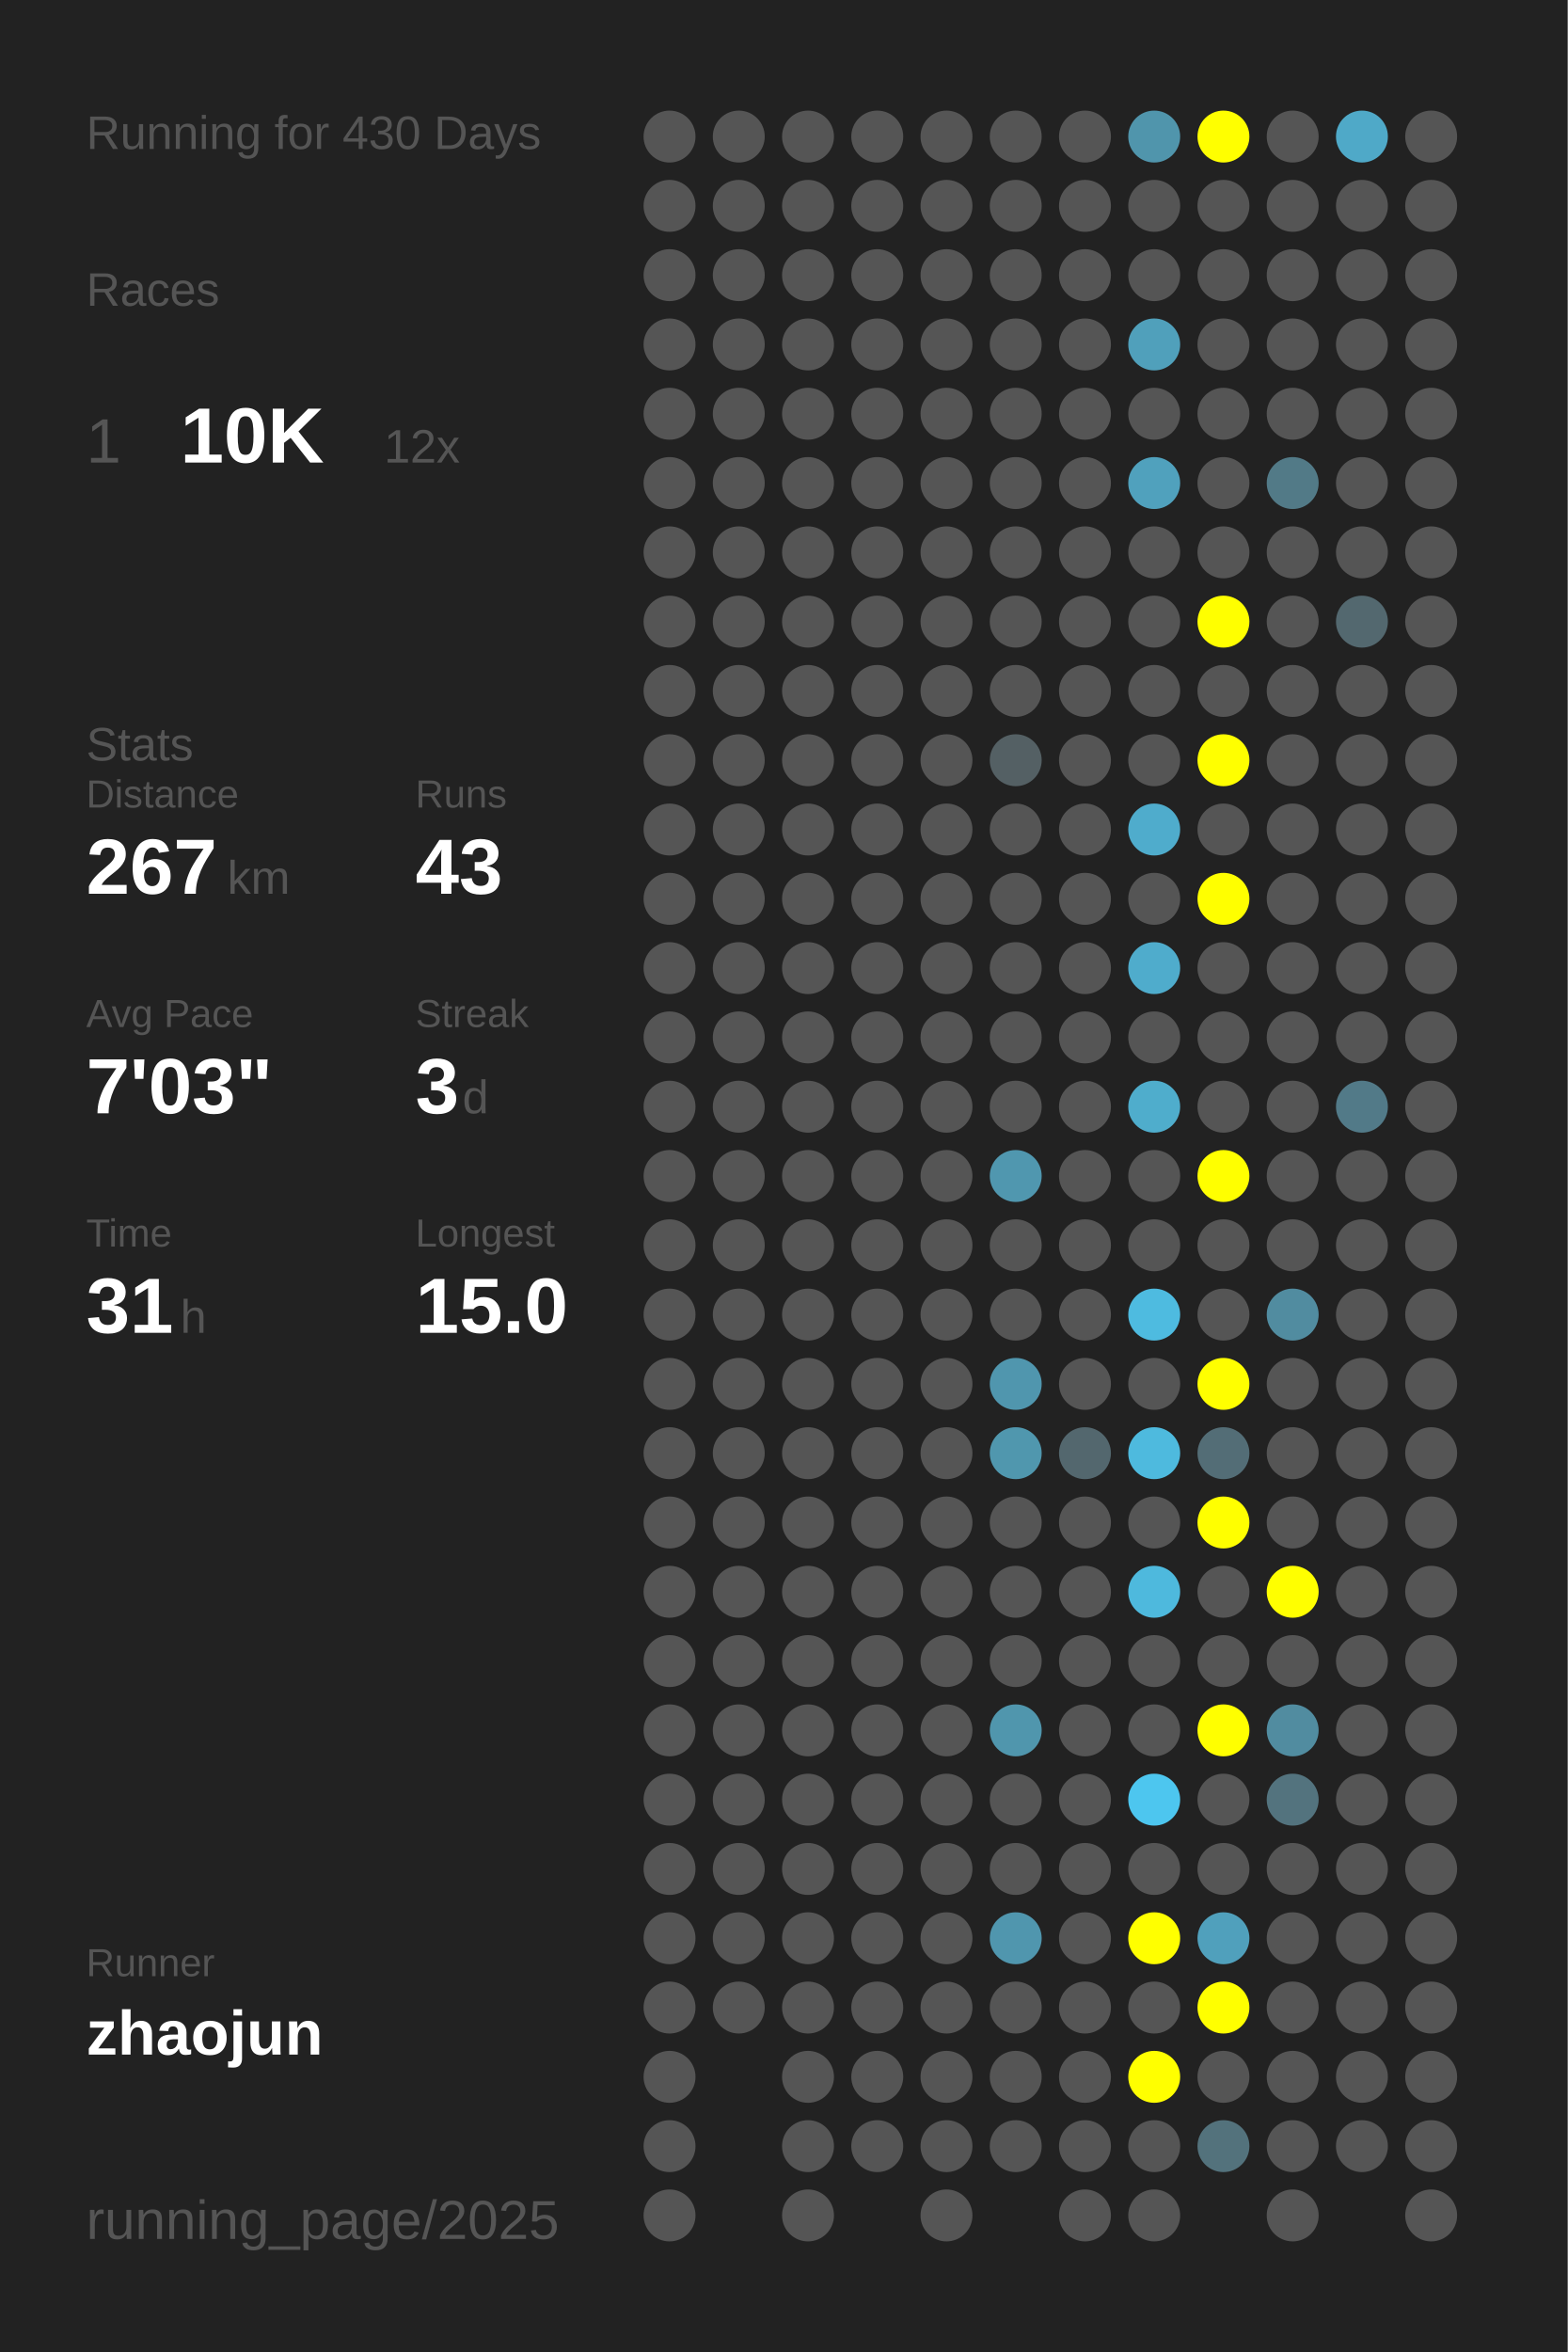
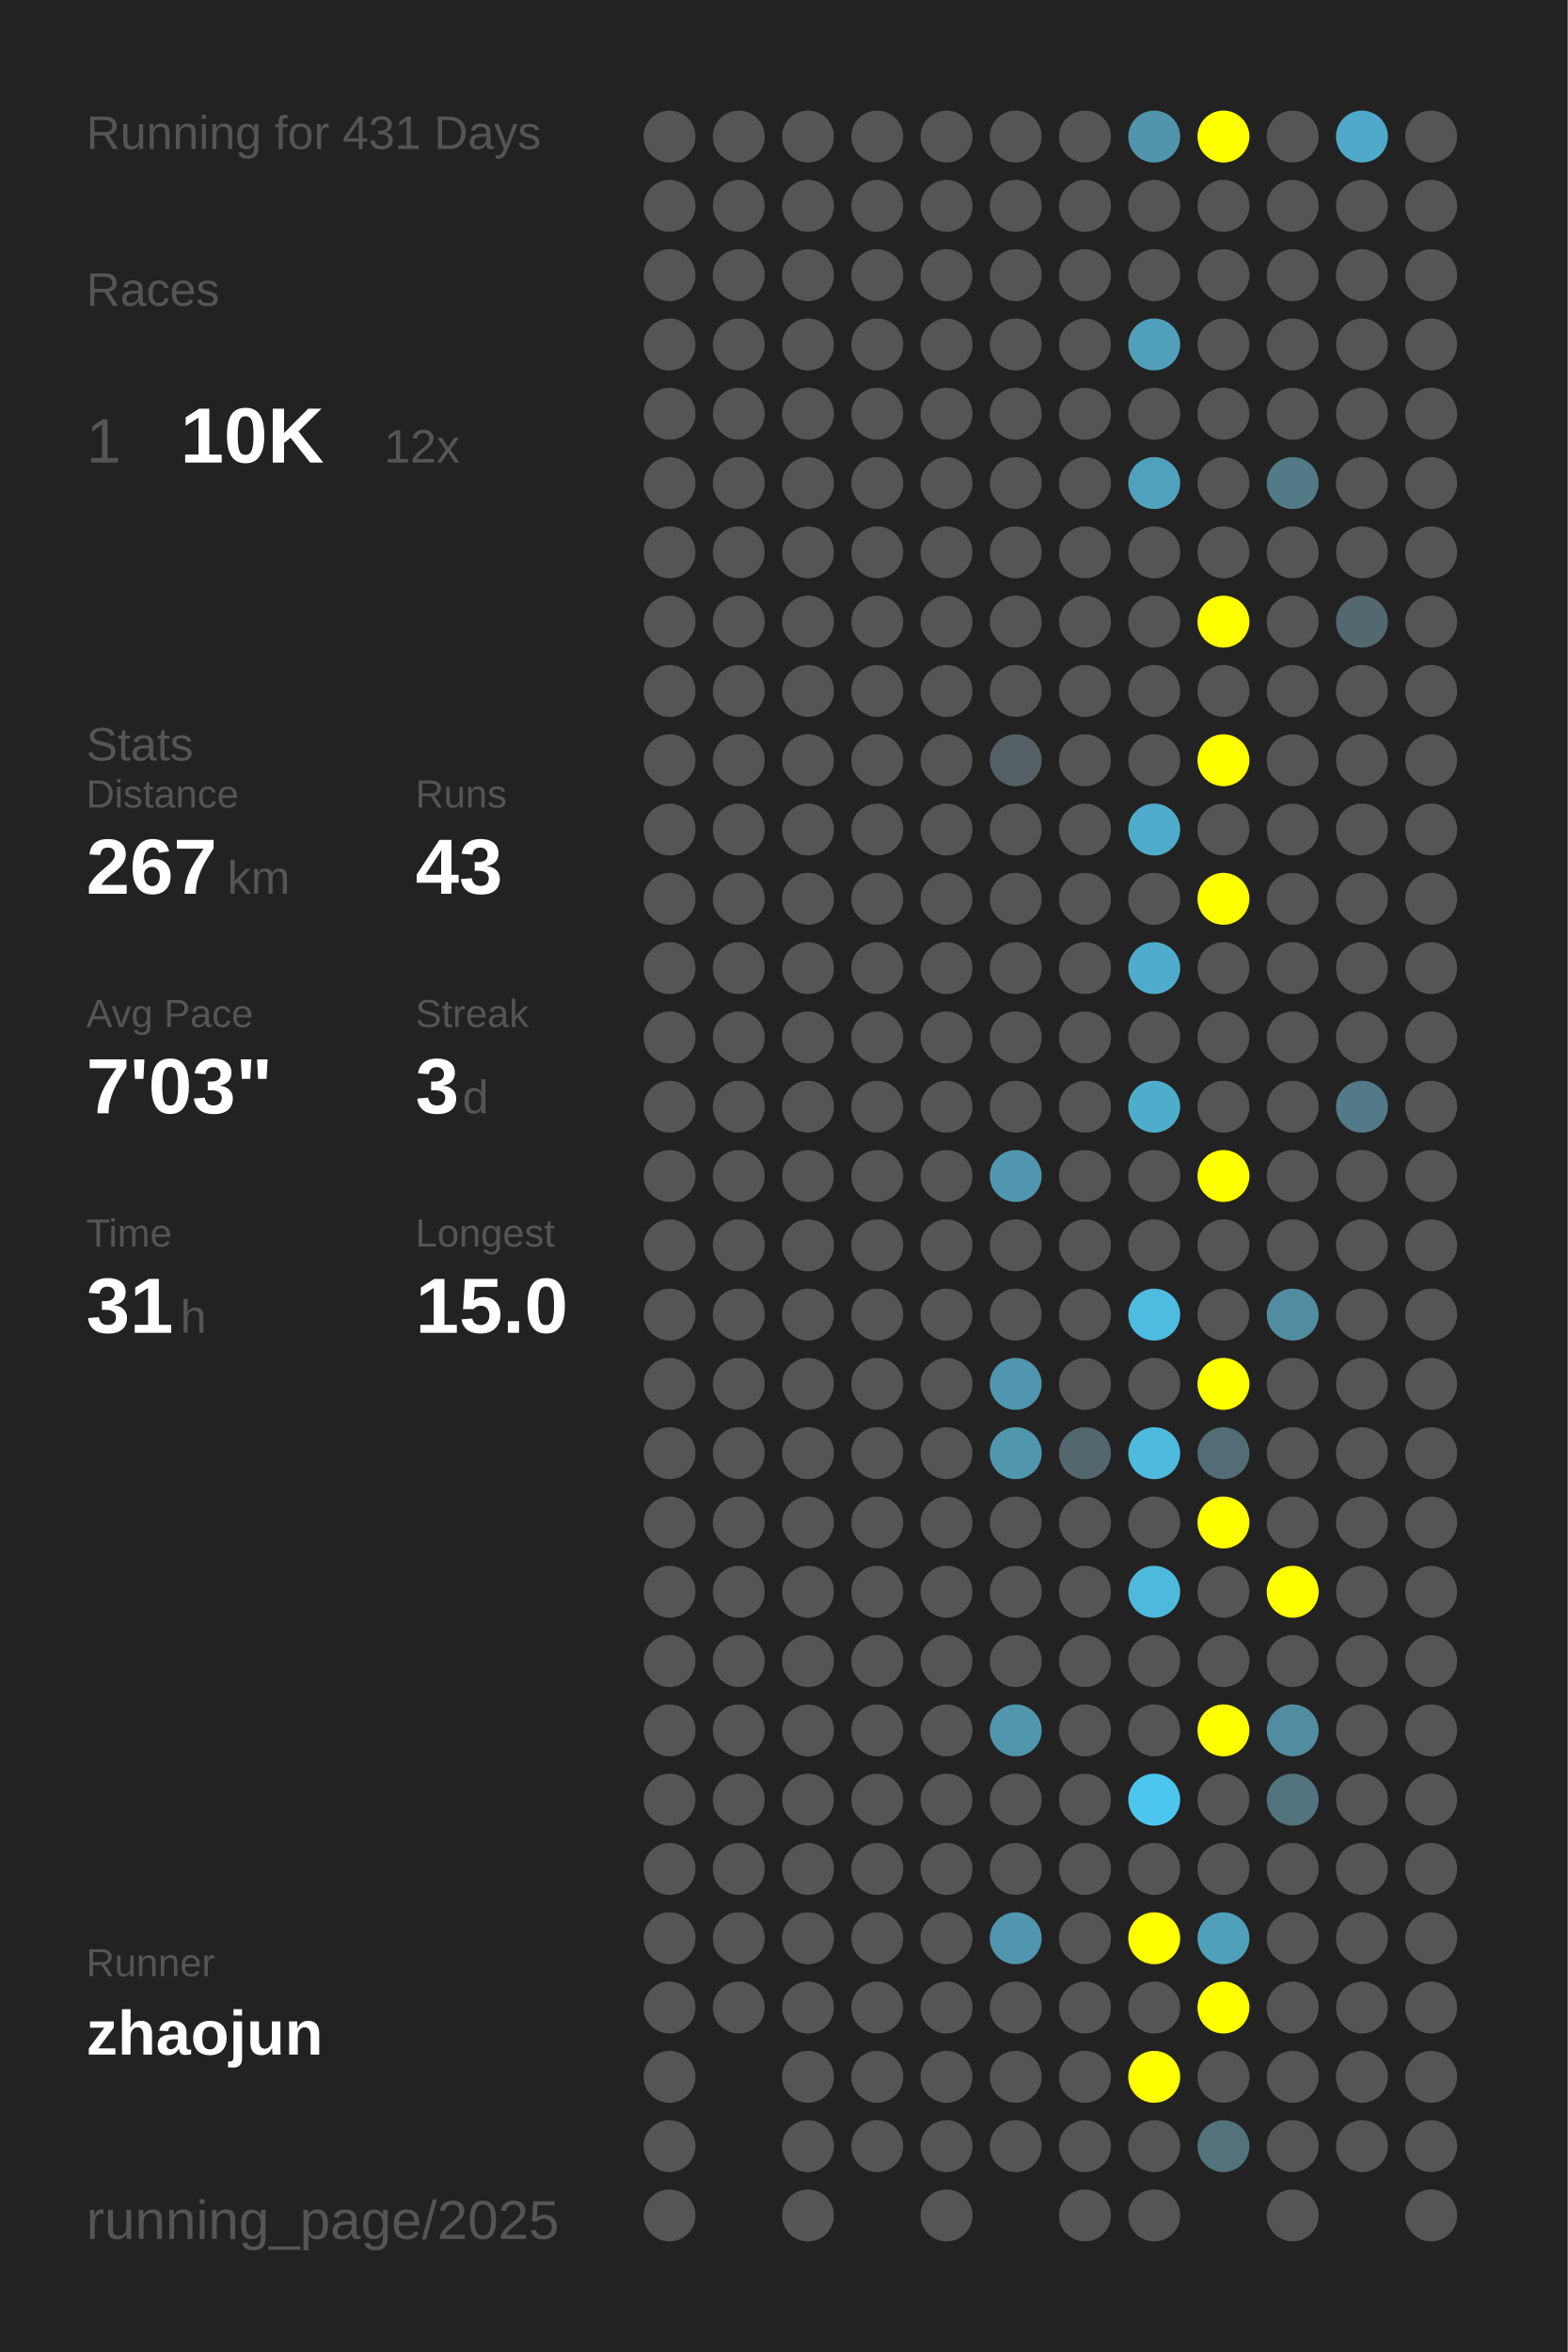
<svg xmlns="http://www.w3.org/2000/svg" baseProfile="full" height="300mm" version="1.1" viewBox="0,0,200,300" width="200mm">
  <defs />
  <rect fill="#222222" height="300" width="200" x="0" y="0" />
-   <text fill="#555555" style="font-size:6px; font-family:Arial;" x="11" y="19">Running for 430 Days</text>
+   <text fill="#555555" style="font-size:6px; font-family:Arial;" x="11" y="19">Running for 431 Days</text>
  <text fill="#555555" style="font-size:6px; font-family:Arial;" x="11" y="39">Races</text>
  <text fill="#555555" style="font-size:8px; font-family:Arial;" x="11" y="59">1</text>
  <text fill="#FFFFFF" style="font-size:10px; font-family:Arial; font-weight:bold;" x="23" y="59">10K</text>
  <text fill="#555555" style="font-size:6px; font-family:Arial;" x="49" y="59">12x</text>
  <text fill="#555555" style="font-size:6px; font-family:Arial;" x="11" y="97">Stats</text>
  <text fill="#555555" style="font-size:5px; font-family:Arial;" x="11" y="103">Distance</text>
  <text fill="#FFFFFF" style="font-size:10px; font-family:Arial; font-weight:bold;" x="11" y="114">267</text>
  <text fill="#555555" style="font-size:6px; font-family:Arial;" x="29" y="114">km</text>
  <text fill="#555555" style="font-size:5px; font-family:Arial;" x="53" y="103">Runs</text>
  <text fill="#FFFFFF" style="font-size:10px; font-family:Arial; font-weight:bold;" x="53" y="114">43</text>
  <text fill="#555555" style="font-size:5px; font-family:Arial;" x="11" y="131">Avg Pace</text>
  <text fill="#FFFFFF" style="font-size:10px; font-family:Arial; font-weight:bold;" x="11" y="142">7'03"</text>
  <text fill="#555555" style="font-size:5px; font-family:Arial;" x="53" y="131">Streak</text>
  <text fill="#FFFFFF" style="font-size:10px; font-family:Arial; font-weight:bold;" x="53" y="142">3</text>
  <text fill="#555555" style="font-size:6px; font-family:Arial;" x="59" y="142">d</text>
  <text fill="#555555" style="font-size:5px; font-family:Arial;" x="11" y="159">Time</text>
  <text fill="#FFFFFF" style="font-size:10px; font-family:Arial; font-weight:bold;" x="11" y="170">31</text>
  <text fill="#555555" style="font-size:6px; font-family:Arial;" x="23" y="170">h</text>
  <text fill="#555555" style="font-size:5px; font-family:Arial;" x="53" y="159">Longest</text>
  <text fill="#FFFFFF" style="font-size:10px; font-family:Arial; font-weight:bold;" x="53" y="170">15.0</text>
  <text fill="#555555" style="font-size:5px; font-family:Arial;" x="11" y="252.065">Runner</text>
  <text fill="#FFFFFF" style="font-size:8px; font-family:Arial; font-weight:bold;" x="11" y="262.065">zhaojun</text>
  <text fill="#555555" style="font-size:7px; font-family:Arial;" x="11" y="285.581">running_page/2025</text>
  <circle cx="85.417" cy="17.419" fill="#555555" r="3.312" />
  <circle cx="85.417" cy="26.258" fill="#555555" r="3.312" />
  <circle cx="85.417" cy="35.097" fill="#555555" r="3.312" />
  <circle cx="85.417" cy="43.935" fill="#555555" r="3.312" />
  <circle cx="85.417" cy="52.774" fill="#555555" r="3.312" />
  <circle cx="85.417" cy="61.613" fill="#555555" r="3.312" />
  <circle cx="85.417" cy="70.452" fill="#555555" r="3.312" />
  <circle cx="85.417" cy="79.29" fill="#555555" r="3.312" />
  <circle cx="85.417" cy="88.129" fill="#555555" r="3.312" />
  <circle cx="85.417" cy="96.968" fill="#555555" r="3.312" />
  <circle cx="85.417" cy="105.806" fill="#555555" r="3.312" />
  <circle cx="85.417" cy="114.645" fill="#555555" r="3.312" />
  <circle cx="85.417" cy="123.484" fill="#555555" r="3.312" />
  <circle cx="85.417" cy="132.323" fill="#555555" r="3.312" />
  <circle cx="85.417" cy="141.161" fill="#555555" r="3.312" />
  <circle cx="85.417" cy="150" fill="#555555" r="3.312" />
  <circle cx="85.417" cy="158.839" fill="#555555" r="3.312" />
  <circle cx="85.417" cy="167.677" fill="#555555" r="3.312" />
  <circle cx="85.417" cy="176.516" fill="#555555" r="3.312" />
  <circle cx="85.417" cy="185.355" fill="#555555" r="3.312" />
  <circle cx="85.417" cy="194.194" fill="#555555" r="3.312" />
  <circle cx="85.417" cy="203.032" fill="#555555" r="3.312" />
  <circle cx="85.417" cy="211.871" fill="#555555" r="3.312" />
  <circle cx="85.417" cy="220.71" fill="#555555" r="3.312" />
  <circle cx="85.417" cy="229.548" fill="#555555" r="3.312" />
  <circle cx="85.417" cy="238.387" fill="#555555" r="3.312" />
  <circle cx="85.417" cy="247.226" fill="#555555" r="3.312" />
  <circle cx="85.417" cy="256.065" fill="#555555" r="3.312" />
  <circle cx="85.417" cy="264.903" fill="#555555" r="3.312" />
  <circle cx="85.417" cy="273.742" fill="#555555" r="3.312" />
  <circle cx="85.417" cy="282.581" fill="#555555" r="3.312" />
  <circle cx="94.25" cy="17.419" fill="#555555" r="3.312" />
  <circle cx="94.25" cy="26.258" fill="#555555" r="3.312" />
  <circle cx="94.25" cy="35.097" fill="#555555" r="3.312" />
  <circle cx="94.25" cy="43.935" fill="#555555" r="3.312" />
  <circle cx="94.25" cy="52.774" fill="#555555" r="3.312" />
  <circle cx="94.25" cy="61.613" fill="#555555" r="3.312" />
  <circle cx="94.25" cy="70.452" fill="#555555" r="3.312" />
  <circle cx="94.25" cy="79.29" fill="#555555" r="3.312" />
  <circle cx="94.25" cy="88.129" fill="#555555" r="3.312" />
  <circle cx="94.25" cy="96.968" fill="#555555" r="3.312" />
  <circle cx="94.25" cy="105.806" fill="#555555" r="3.312" />
  <circle cx="94.25" cy="114.645" fill="#555555" r="3.312" />
  <circle cx="94.25" cy="123.484" fill="#555555" r="3.312" />
  <circle cx="94.25" cy="132.323" fill="#555555" r="3.312" />
  <circle cx="94.25" cy="141.161" fill="#555555" r="3.312" />
  <circle cx="94.25" cy="150" fill="#555555" r="3.312" />
  <circle cx="94.25" cy="158.839" fill="#555555" r="3.312" />
  <circle cx="94.25" cy="167.677" fill="#555555" r="3.312" />
  <circle cx="94.25" cy="176.516" fill="#555555" r="3.312" />
  <circle cx="94.25" cy="185.355" fill="#555555" r="3.312" />
  <circle cx="94.25" cy="194.194" fill="#555555" r="3.312" />
  <circle cx="94.25" cy="203.032" fill="#555555" r="3.312" />
  <circle cx="94.25" cy="211.871" fill="#555555" r="3.312" />
  <circle cx="94.25" cy="220.71" fill="#555555" r="3.312" />
  <circle cx="94.25" cy="229.548" fill="#555555" r="3.312" />
  <circle cx="94.25" cy="238.387" fill="#555555" r="3.312" />
  <circle cx="94.25" cy="247.226" fill="#555555" r="3.312" />
  <circle cx="94.25" cy="256.065" fill="#555555" r="3.312" />
  <circle cx="103.083" cy="17.419" fill="#555555" r="3.312" />
  <circle cx="103.083" cy="26.258" fill="#555555" r="3.312" />
  <circle cx="103.083" cy="35.097" fill="#555555" r="3.312" />
  <circle cx="103.083" cy="43.935" fill="#555555" r="3.312" />
  <circle cx="103.083" cy="52.774" fill="#555555" r="3.312" />
  <circle cx="103.083" cy="61.613" fill="#555555" r="3.312" />
  <circle cx="103.083" cy="70.452" fill="#555555" r="3.312" />
  <circle cx="103.083" cy="79.29" fill="#555555" r="3.312" />
  <circle cx="103.083" cy="88.129" fill="#555555" r="3.312" />
  <circle cx="103.083" cy="96.968" fill="#555555" r="3.312" />
  <circle cx="103.083" cy="105.806" fill="#555555" r="3.312" />
  <circle cx="103.083" cy="114.645" fill="#555555" r="3.312" />
  <circle cx="103.083" cy="123.484" fill="#555555" r="3.312" />
  <circle cx="103.083" cy="132.323" fill="#555555" r="3.312" />
  <circle cx="103.083" cy="141.161" fill="#555555" r="3.312" />
  <circle cx="103.083" cy="150" fill="#555555" r="3.312" />
  <circle cx="103.083" cy="158.839" fill="#555555" r="3.312" />
  <circle cx="103.083" cy="167.677" fill="#555555" r="3.312" />
  <circle cx="103.083" cy="176.516" fill="#555555" r="3.312" />
  <circle cx="103.083" cy="185.355" fill="#555555" r="3.312" />
  <circle cx="103.083" cy="194.194" fill="#555555" r="3.312" />
  <circle cx="103.083" cy="203.032" fill="#555555" r="3.312" />
  <circle cx="103.083" cy="211.871" fill="#555555" r="3.312" />
  <circle cx="103.083" cy="220.71" fill="#555555" r="3.312" />
  <circle cx="103.083" cy="229.548" fill="#555555" r="3.312" />
  <circle cx="103.083" cy="238.387" fill="#555555" r="3.312" />
  <circle cx="103.083" cy="247.226" fill="#555555" r="3.312" />
  <circle cx="103.083" cy="256.065" fill="#555555" r="3.312" />
  <circle cx="103.083" cy="264.903" fill="#555555" r="3.312" />
  <circle cx="103.083" cy="273.742" fill="#555555" r="3.312" />
  <circle cx="103.083" cy="282.581" fill="#555555" r="3.312" />
  <circle cx="111.917" cy="17.419" fill="#555555" r="3.312" />
  <circle cx="111.917" cy="26.258" fill="#555555" r="3.312" />
  <circle cx="111.917" cy="35.097" fill="#555555" r="3.312" />
  <circle cx="111.917" cy="43.935" fill="#555555" r="3.312" />
  <circle cx="111.917" cy="52.774" fill="#555555" r="3.312" />
  <circle cx="111.917" cy="61.613" fill="#555555" r="3.312" />
  <circle cx="111.917" cy="70.452" fill="#555555" r="3.312" />
  <circle cx="111.917" cy="79.29" fill="#555555" r="3.312" />
  <circle cx="111.917" cy="88.129" fill="#555555" r="3.312" />
  <circle cx="111.917" cy="96.968" fill="#555555" r="3.312" />
  <circle cx="111.917" cy="105.806" fill="#555555" r="3.312" />
  <circle cx="111.917" cy="114.645" fill="#555555" r="3.312" />
  <circle cx="111.917" cy="123.484" fill="#555555" r="3.312" />
  <circle cx="111.917" cy="132.323" fill="#555555" r="3.312" />
  <circle cx="111.917" cy="141.161" fill="#555555" r="3.312" />
  <circle cx="111.917" cy="150" fill="#555555" r="3.312" />
  <circle cx="111.917" cy="158.839" fill="#555555" r="3.312" />
  <circle cx="111.917" cy="167.677" fill="#555555" r="3.312" />
  <circle cx="111.917" cy="176.516" fill="#555555" r="3.312" />
  <circle cx="111.917" cy="185.355" fill="#555555" r="3.312" />
  <circle cx="111.917" cy="194.194" fill="#555555" r="3.312" />
  <circle cx="111.917" cy="203.032" fill="#555555" r="3.312" />
  <circle cx="111.917" cy="211.871" fill="#555555" r="3.312" />
  <circle cx="111.917" cy="220.71" fill="#555555" r="3.312" />
  <circle cx="111.917" cy="229.548" fill="#555555" r="3.312" />
  <circle cx="111.917" cy="238.387" fill="#555555" r="3.312" />
  <circle cx="111.917" cy="247.226" fill="#555555" r="3.312" />
  <circle cx="111.917" cy="256.065" fill="#555555" r="3.312" />
  <circle cx="111.917" cy="264.903" fill="#555555" r="3.312" />
  <circle cx="111.917" cy="273.742" fill="#555555" r="3.312" />
  <circle cx="120.75" cy="17.419" fill="#555555" r="3.312" />
  <circle cx="120.75" cy="26.258" fill="#555555" r="3.312" />
  <circle cx="120.75" cy="35.097" fill="#555555" r="3.312" />
  <circle cx="120.75" cy="43.935" fill="#555555" r="3.312" />
  <circle cx="120.75" cy="52.774" fill="#555555" r="3.312" />
  <circle cx="120.75" cy="61.613" fill="#555555" r="3.312" />
  <circle cx="120.75" cy="70.452" fill="#555555" r="3.312" />
  <circle cx="120.75" cy="79.29" fill="#555555" r="3.312" />
  <circle cx="120.75" cy="88.129" fill="#555555" r="3.312" />
  <circle cx="120.75" cy="96.968" fill="#555555" r="3.312" />
  <circle cx="120.75" cy="105.806" fill="#555555" r="3.312" />
  <circle cx="120.75" cy="114.645" fill="#555555" r="3.312" />
  <circle cx="120.75" cy="123.484" fill="#555555" r="3.312" />
  <circle cx="120.75" cy="132.323" fill="#555555" r="3.312" />
  <circle cx="120.75" cy="141.161" fill="#555555" r="3.312" />
  <circle cx="120.75" cy="150" fill="#555555" r="3.312" />
  <circle cx="120.75" cy="158.839" fill="#555555" r="3.312" />
  <circle cx="120.75" cy="167.677" fill="#555555" r="3.312" />
  <circle cx="120.75" cy="176.516" fill="#555555" r="3.312" />
  <circle cx="120.75" cy="185.355" fill="#555555" r="3.312" />
  <circle cx="120.75" cy="194.194" fill="#555555" r="3.312" />
  <circle cx="120.75" cy="203.032" fill="#555555" r="3.312" />
  <circle cx="120.75" cy="211.871" fill="#555555" r="3.312" />
  <circle cx="120.75" cy="220.71" fill="#555555" r="3.312" />
  <circle cx="120.75" cy="229.548" fill="#555555" r="3.312" />
  <circle cx="120.75" cy="238.387" fill="#555555" r="3.312" />
  <circle cx="120.75" cy="247.226" fill="#555555" r="3.312" />
  <circle cx="120.75" cy="256.065" fill="#555555" r="3.312" />
  <circle cx="120.75" cy="264.903" fill="#555555" r="3.312" />
  <circle cx="120.75" cy="273.742" fill="#555555" r="3.312" />
  <circle cx="120.75" cy="282.581" fill="#555555" r="3.312" />
  <circle cx="129.583" cy="17.419" fill="#555555" r="3.312" />
  <circle cx="129.583" cy="26.258" fill="#555555" r="3.312" />
  <circle cx="129.583" cy="35.097" fill="#555555" r="3.312" />
  <circle cx="129.583" cy="43.935" fill="#555555" r="3.312" />
  <circle cx="129.583" cy="52.774" fill="#555555" r="3.312" />
  <circle cx="129.583" cy="61.613" fill="#555555" r="3.312" />
  <circle cx="129.583" cy="70.452" fill="#555555" r="3.312" />
  <circle cx="129.583" cy="79.29" fill="#555555" r="3.312" />
  <circle cx="129.583" cy="88.129" fill="#555555" r="3.312" />
  <circle cx="129.583" cy="96.968" fill="#546064" r="3.312" />
  <circle cx="129.583" cy="105.806" fill="#555555" r="3.312" />
  <circle cx="129.583" cy="114.645" fill="#555555" r="3.312" />
  <circle cx="129.583" cy="123.484" fill="#555555" r="3.312" />
  <circle cx="129.583" cy="132.323" fill="#555555" r="3.312" />
  <circle cx="129.583" cy="141.161" fill="#555555" r="3.312" />
  <circle cx="129.583" cy="150" fill="#5097af" r="3.312" />
  <circle cx="129.583" cy="158.839" fill="#555555" r="3.312" />
  <circle cx="129.583" cy="167.677" fill="#555555" r="3.312" />
  <circle cx="129.583" cy="176.516" fill="#5096ae" r="3.312" />
  <circle cx="129.583" cy="185.355" fill="#5097ae" r="3.312" />
  <circle cx="129.583" cy="194.194" fill="#555555" r="3.312" />
  <circle cx="129.583" cy="203.032" fill="#555555" r="3.312" />
  <circle cx="129.583" cy="211.871" fill="#555555" r="3.312" />
  <circle cx="129.583" cy="220.71" fill="#5096ad" r="3.312" />
  <circle cx="129.583" cy="229.548" fill="#555555" r="3.312" />
  <circle cx="129.583" cy="238.387" fill="#555555" r="3.312" />
  <circle cx="129.583" cy="247.226" fill="#5096ae" r="3.312" />
  <circle cx="129.583" cy="256.065" fill="#555555" r="3.312" />
  <circle cx="129.583" cy="264.903" fill="#555555" r="3.312" />
  <circle cx="129.583" cy="273.742" fill="#555555" r="3.312" />
  <circle cx="138.417" cy="17.419" fill="#555555" r="3.312" />
  <circle cx="138.417" cy="26.258" fill="#555555" r="3.312" />
  <circle cx="138.417" cy="35.097" fill="#555555" r="3.312" />
  <circle cx="138.417" cy="43.935" fill="#555555" r="3.312" />
  <circle cx="138.417" cy="52.774" fill="#555555" r="3.312" />
  <circle cx="138.417" cy="61.613" fill="#555555" r="3.312" />
  <circle cx="138.417" cy="70.452" fill="#555555" r="3.312" />
  <circle cx="138.417" cy="79.29" fill="#555555" r="3.312" />
  <circle cx="138.417" cy="88.129" fill="#555555" r="3.312" />
  <circle cx="138.417" cy="96.968" fill="#555555" r="3.312" />
  <circle cx="138.417" cy="105.806" fill="#555555" r="3.312" />
  <circle cx="138.417" cy="114.645" fill="#555555" r="3.312" />
  <circle cx="138.417" cy="123.484" fill="#555555" r="3.312" />
  <circle cx="138.417" cy="132.323" fill="#555555" r="3.312" />
  <circle cx="138.417" cy="141.161" fill="#555555" r="3.312" />
  <circle cx="138.417" cy="150" fill="#555555" r="3.312" />
  <circle cx="138.417" cy="158.839" fill="#555555" r="3.312" />
  <circle cx="138.417" cy="167.677" fill="#555555" r="3.312" />
  <circle cx="138.417" cy="176.516" fill="#555555" r="3.312" />
  <circle cx="138.417" cy="185.355" fill="#53676e" r="3.312" />
  <circle cx="138.417" cy="194.194" fill="#555555" r="3.312" />
  <circle cx="138.417" cy="203.032" fill="#555555" r="3.312" />
  <circle cx="138.417" cy="211.871" fill="#555555" r="3.312" />
  <circle cx="138.417" cy="220.71" fill="#555555" r="3.312" />
  <circle cx="138.417" cy="229.548" fill="#555555" r="3.312" />
  <circle cx="138.417" cy="238.387" fill="#555555" r="3.312" />
  <circle cx="138.417" cy="247.226" fill="#555555" r="3.312" />
  <circle cx="138.417" cy="256.065" fill="#555555" r="3.312" />
  <circle cx="138.417" cy="264.903" fill="#555555" r="3.312" />
  <circle cx="138.417" cy="273.742" fill="#555555" r="3.312" />
  <circle cx="138.417" cy="282.581" fill="#555555" r="3.312" />
  <circle cx="147.25" cy="17.419" fill="#5095ac" r="3.312" />
  <circle cx="147.25" cy="26.258" fill="#555555" r="3.312" />
  <circle cx="147.25" cy="35.097" fill="#555555" r="3.312" />
  <circle cx="147.25" cy="43.935" fill="#50a0bb" r="3.312" />
  <circle cx="147.25" cy="52.774" fill="#555555" r="3.312" />
  <circle cx="147.25" cy="61.613" fill="#50a1bd" r="3.312" />
  <circle cx="147.25" cy="70.452" fill="#555555" r="3.312" />
  <circle cx="147.25" cy="79.29" fill="#555555" r="3.312" />
  <circle cx="147.25" cy="88.129" fill="#555555" r="3.312" />
  <circle cx="147.25" cy="96.968" fill="#555555" r="3.312" />
  <circle cx="147.25" cy="105.806" fill="#4faccc" r="3.312" />
  <circle cx="147.25" cy="114.645" fill="#555555" r="3.312" />
  <circle cx="147.25" cy="123.484" fill="#4faccc" r="3.312" />
  <circle cx="147.25" cy="132.323" fill="#555555" r="3.312" />
  <circle cx="147.25" cy="141.161" fill="#4fadcc" r="3.312" />
  <circle cx="147.25" cy="150" fill="#555555" r="3.312" />
  <circle cx="147.25" cy="158.839" fill="#555555" r="3.312" />
  <circle cx="147.25" cy="167.677" fill="#4ebbe0" r="3.312" />
  <circle cx="147.25" cy="176.516" fill="#555555" r="3.312" />
  <circle cx="147.25" cy="185.355" fill="#4ebade" r="3.312" />
  <circle cx="147.25" cy="194.194" fill="#555555" r="3.312" />
  <circle cx="147.25" cy="203.032" fill="#4eb9dd" r="3.312" />
  <circle cx="147.25" cy="211.871" fill="#555555" r="3.312" />
  <circle cx="147.25" cy="220.71" fill="#555555" r="3.312" />
  <circle cx="147.25" cy="229.548" fill="#4dc6ef" r="3.312" />
  <circle cx="147.25" cy="238.387" fill="#555555" r="3.312" />
  <circle cx="147.25" cy="247.226" fill="#FFFF00" r="3.312" />
  <circle cx="147.25" cy="256.065" fill="#555555" r="3.312" />
  <circle cx="147.25" cy="264.903" fill="#FFFF00" r="3.312" />
  <circle cx="147.25" cy="273.742" fill="#555555" r="3.312" />
  <circle cx="147.25" cy="282.581" fill="#555555" r="3.312" />
  <circle cx="156.083" cy="17.419" fill="#FFFF00" r="3.312" />
  <circle cx="156.083" cy="26.258" fill="#555555" r="3.312" />
  <circle cx="156.083" cy="35.097" fill="#555555" r="3.312" />
  <circle cx="156.083" cy="43.935" fill="#555555" r="3.312" />
  <circle cx="156.083" cy="52.774" fill="#555555" r="3.312" />
  <circle cx="156.083" cy="61.613" fill="#555555" r="3.312" />
  <circle cx="156.083" cy="70.452" fill="#555555" r="3.312" />
  <circle cx="156.083" cy="79.29" fill="#FFFF00" r="3.312" />
  <circle cx="156.083" cy="88.129" fill="#555555" r="3.312" />
  <circle cx="156.083" cy="96.968" fill="#FFFF00" r="3.312" />
  <circle cx="156.083" cy="105.806" fill="#555555" r="3.312" />
  <circle cx="156.083" cy="114.645" fill="#FFFF00" r="3.312" />
  <circle cx="156.083" cy="123.484" fill="#555555" r="3.312" />
  <circle cx="156.083" cy="132.323" fill="#555555" r="3.312" />
  <circle cx="156.083" cy="141.161" fill="#555555" r="3.312" />
  <circle cx="156.083" cy="150" fill="#FFFF00" r="3.312" />
  <circle cx="156.083" cy="158.839" fill="#555555" r="3.312" />
  <circle cx="156.083" cy="167.677" fill="#555555" r="3.312" />
  <circle cx="156.083" cy="176.516" fill="#FFFF00" r="3.312" />
  <circle cx="156.083" cy="185.355" fill="#536d76" r="3.312" />
  <circle cx="156.083" cy="194.194" fill="#FFFF00" r="3.312" />
  <circle cx="156.083" cy="203.032" fill="#555555" r="3.312" />
  <circle cx="156.083" cy="211.871" fill="#555555" r="3.312" />
  <circle cx="156.083" cy="220.71" fill="#FFFF00" r="3.312" />
  <circle cx="156.083" cy="229.548" fill="#555555" r="3.312" />
  <circle cx="156.083" cy="238.387" fill="#555555" r="3.312" />
  <circle cx="156.083" cy="247.226" fill="#50a0bc" r="3.312" />
  <circle cx="156.083" cy="256.065" fill="#FFFF00" r="3.312" />
  <circle cx="156.083" cy="264.903" fill="#555555" r="3.312" />
  <circle cx="156.083" cy="273.742" fill="#53727c" r="3.312" />
  <circle cx="164.917" cy="17.419" fill="#555555" r="3.312" />
  <circle cx="164.917" cy="26.258" fill="#555555" r="3.312" />
  <circle cx="164.917" cy="35.097" fill="#555555" r="3.312" />
  <circle cx="164.917" cy="43.935" fill="#555555" r="3.312" />
  <circle cx="164.917" cy="52.774" fill="#555555" r="3.312" />
  <circle cx="164.917" cy="61.613" fill="#527a87" r="3.312" />
  <circle cx="164.917" cy="70.452" fill="#555555" r="3.312" />
  <circle cx="164.917" cy="79.29" fill="#555555" r="3.312" />
  <circle cx="164.917" cy="88.129" fill="#555555" r="3.312" />
  <circle cx="164.917" cy="96.968" fill="#555555" r="3.312" />
  <circle cx="164.917" cy="105.806" fill="#555555" r="3.312" />
  <circle cx="164.917" cy="114.645" fill="#555555" r="3.312" />
  <circle cx="164.917" cy="123.484" fill="#555555" r="3.312" />
  <circle cx="164.917" cy="132.323" fill="#555555" r="3.312" />
  <circle cx="164.917" cy="141.161" fill="#555555" r="3.312" />
  <circle cx="164.917" cy="150" fill="#555555" r="3.312" />
  <circle cx="164.917" cy="158.839" fill="#555555" r="3.312" />
  <circle cx="164.917" cy="167.677" fill="#518ca0" r="3.312" />
  <circle cx="164.917" cy="176.516" fill="#555555" r="3.312" />
  <circle cx="164.917" cy="185.355" fill="#555555" r="3.312" />
  <circle cx="164.917" cy="194.194" fill="#555555" r="3.312" />
  <circle cx="164.917" cy="203.032" fill="#FFFF00" r="3.312" />
  <circle cx="164.917" cy="211.871" fill="#555555" r="3.312" />
  <circle cx="164.917" cy="220.71" fill="#518ca0" r="3.312" />
  <circle cx="164.917" cy="229.548" fill="#53737e" r="3.312" />
  <circle cx="164.917" cy="238.387" fill="#555555" r="3.312" />
  <circle cx="164.917" cy="247.226" fill="#555555" r="3.312" />
  <circle cx="164.917" cy="256.065" fill="#555555" r="3.312" />
  <circle cx="164.917" cy="264.903" fill="#555555" r="3.312" />
  <circle cx="164.917" cy="273.742" fill="#555555" r="3.312" />
  <circle cx="164.917" cy="282.581" fill="#555555" r="3.312" />
  <circle cx="173.75" cy="17.419" fill="#4fa9c8" r="3.312" />
  <circle cx="173.75" cy="26.258" fill="#555555" r="3.312" />
  <circle cx="173.75" cy="35.097" fill="#555555" r="3.312" />
  <circle cx="173.75" cy="43.935" fill="#555555" r="3.312" />
  <circle cx="173.75" cy="52.774" fill="#555555" r="3.312" />
  <circle cx="173.75" cy="61.613" fill="#555555" r="3.312" />
  <circle cx="173.75" cy="70.452" fill="#555555" r="3.312" />
  <circle cx="173.75" cy="79.29" fill="#53686f" r="3.312" />
  <circle cx="173.75" cy="88.129" fill="#555555" r="3.312" />
  <circle cx="173.75" cy="96.968" fill="#555555" r="3.312" />
  <circle cx="173.75" cy="105.806" fill="#555555" r="3.312" />
  <circle cx="173.75" cy="114.645" fill="#555555" r="3.312" />
  <circle cx="173.75" cy="123.484" fill="#555555" r="3.312" />
  <circle cx="173.75" cy="132.323" fill="#555555" r="3.312" />
  <circle cx="173.75" cy="141.161" fill="#527a88" r="3.312" />
  <circle cx="173.75" cy="150" fill="#555555" r="3.312" />
  <circle cx="173.75" cy="158.839" fill="#555555" r="3.312" />
  <circle cx="173.75" cy="167.677" fill="#555555" r="3.312" />
  <circle cx="173.75" cy="176.516" fill="#555555" r="3.312" />
  <circle cx="173.75" cy="185.355" fill="#555555" r="3.312" />
  <circle cx="173.75" cy="194.194" fill="#555555" r="3.312" />
  <circle cx="173.75" cy="203.032" fill="#555555" r="3.312" />
  <circle cx="173.75" cy="211.871" fill="#555555" r="3.312" />
  <circle cx="173.75" cy="220.71" fill="#555555" r="3.312" />
  <circle cx="173.75" cy="229.548" fill="#555555" r="3.312" />
  <circle cx="173.75" cy="238.387" fill="#555555" r="3.312" />
  <circle cx="173.75" cy="247.226" fill="#555555" r="3.312" />
  <circle cx="173.75" cy="256.065" fill="#555555" r="3.312" />
  <circle cx="173.75" cy="264.903" fill="#555555" r="3.312" />
  <circle cx="173.75" cy="273.742" fill="#555555" r="3.312" />
  <circle cx="182.583" cy="17.419" fill="#555555" r="3.312" />
  <circle cx="182.583" cy="26.258" fill="#555555" r="3.312" />
  <circle cx="182.583" cy="35.097" fill="#555555" r="3.312" />
  <circle cx="182.583" cy="43.935" fill="#555555" r="3.312" />
  <circle cx="182.583" cy="52.774" fill="#555555" r="3.312" />
  <circle cx="182.583" cy="61.613" fill="#555555" r="3.312" />
  <circle cx="182.583" cy="70.452" fill="#555555" r="3.312" />
  <circle cx="182.583" cy="79.29" fill="#555555" r="3.312" />
  <circle cx="182.583" cy="88.129" fill="#555555" r="3.312" />
  <circle cx="182.583" cy="96.968" fill="#555555" r="3.312" />
  <circle cx="182.583" cy="105.806" fill="#555555" r="3.312" />
  <circle cx="182.583" cy="114.645" fill="#555555" r="3.312" />
  <circle cx="182.583" cy="123.484" fill="#555555" r="3.312" />
  <circle cx="182.583" cy="132.323" fill="#555555" r="3.312" />
  <circle cx="182.583" cy="141.161" fill="#555555" r="3.312" />
  <circle cx="182.583" cy="150" fill="#555555" r="3.312" />
  <circle cx="182.583" cy="158.839" fill="#555555" r="3.312" />
  <circle cx="182.583" cy="167.677" fill="#555555" r="3.312" />
  <circle cx="182.583" cy="176.516" fill="#555555" r="3.312" />
  <circle cx="182.583" cy="185.355" fill="#555555" r="3.312" />
  <circle cx="182.583" cy="194.194" fill="#555555" r="3.312" />
  <circle cx="182.583" cy="203.032" fill="#555555" r="3.312" />
  <circle cx="182.583" cy="211.871" fill="#555555" r="3.312" />
  <circle cx="182.583" cy="220.71" fill="#555555" r="3.312" />
  <circle cx="182.583" cy="229.548" fill="#555555" r="3.312" />
  <circle cx="182.583" cy="238.387" fill="#555555" r="3.312" />
  <circle cx="182.583" cy="247.226" fill="#555555" r="3.312" />
  <circle cx="182.583" cy="256.065" fill="#555555" r="3.312" />
  <circle cx="182.583" cy="264.903" fill="#555555" r="3.312" />
  <circle cx="182.583" cy="273.742" fill="#555555" r="3.312" />
  <circle cx="182.583" cy="282.581" fill="#555555" r="3.312" />
</svg>
